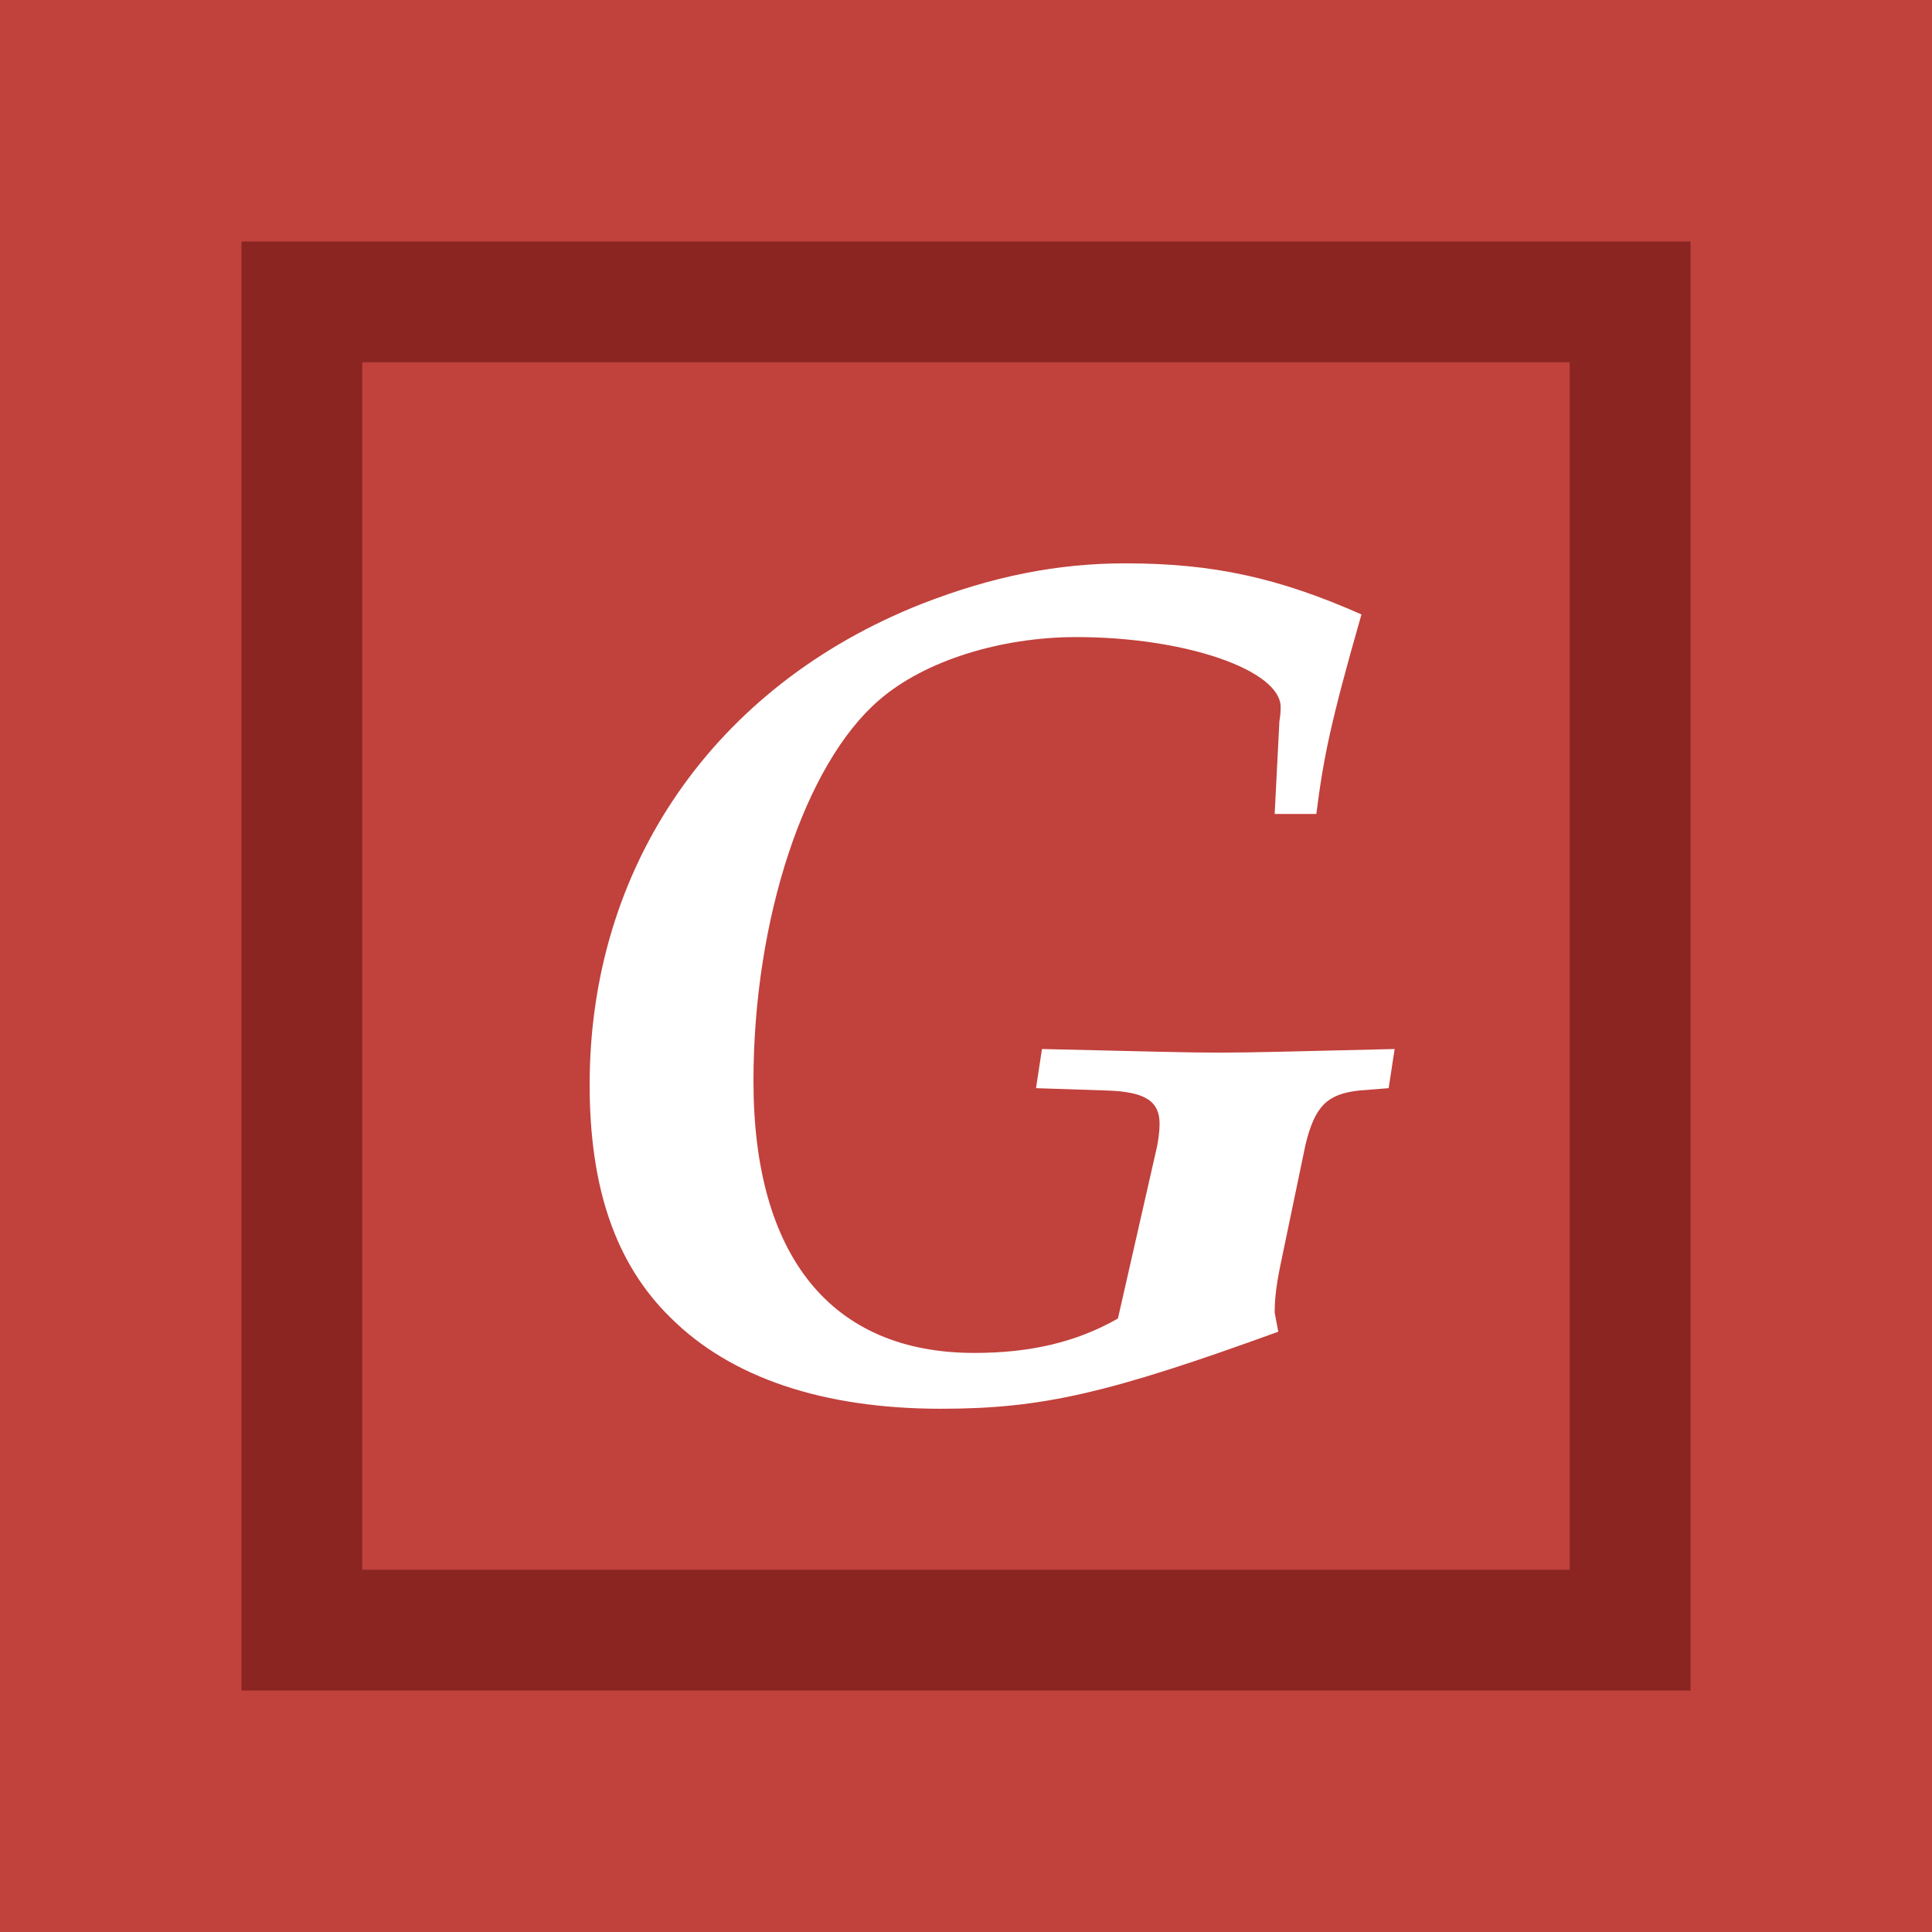
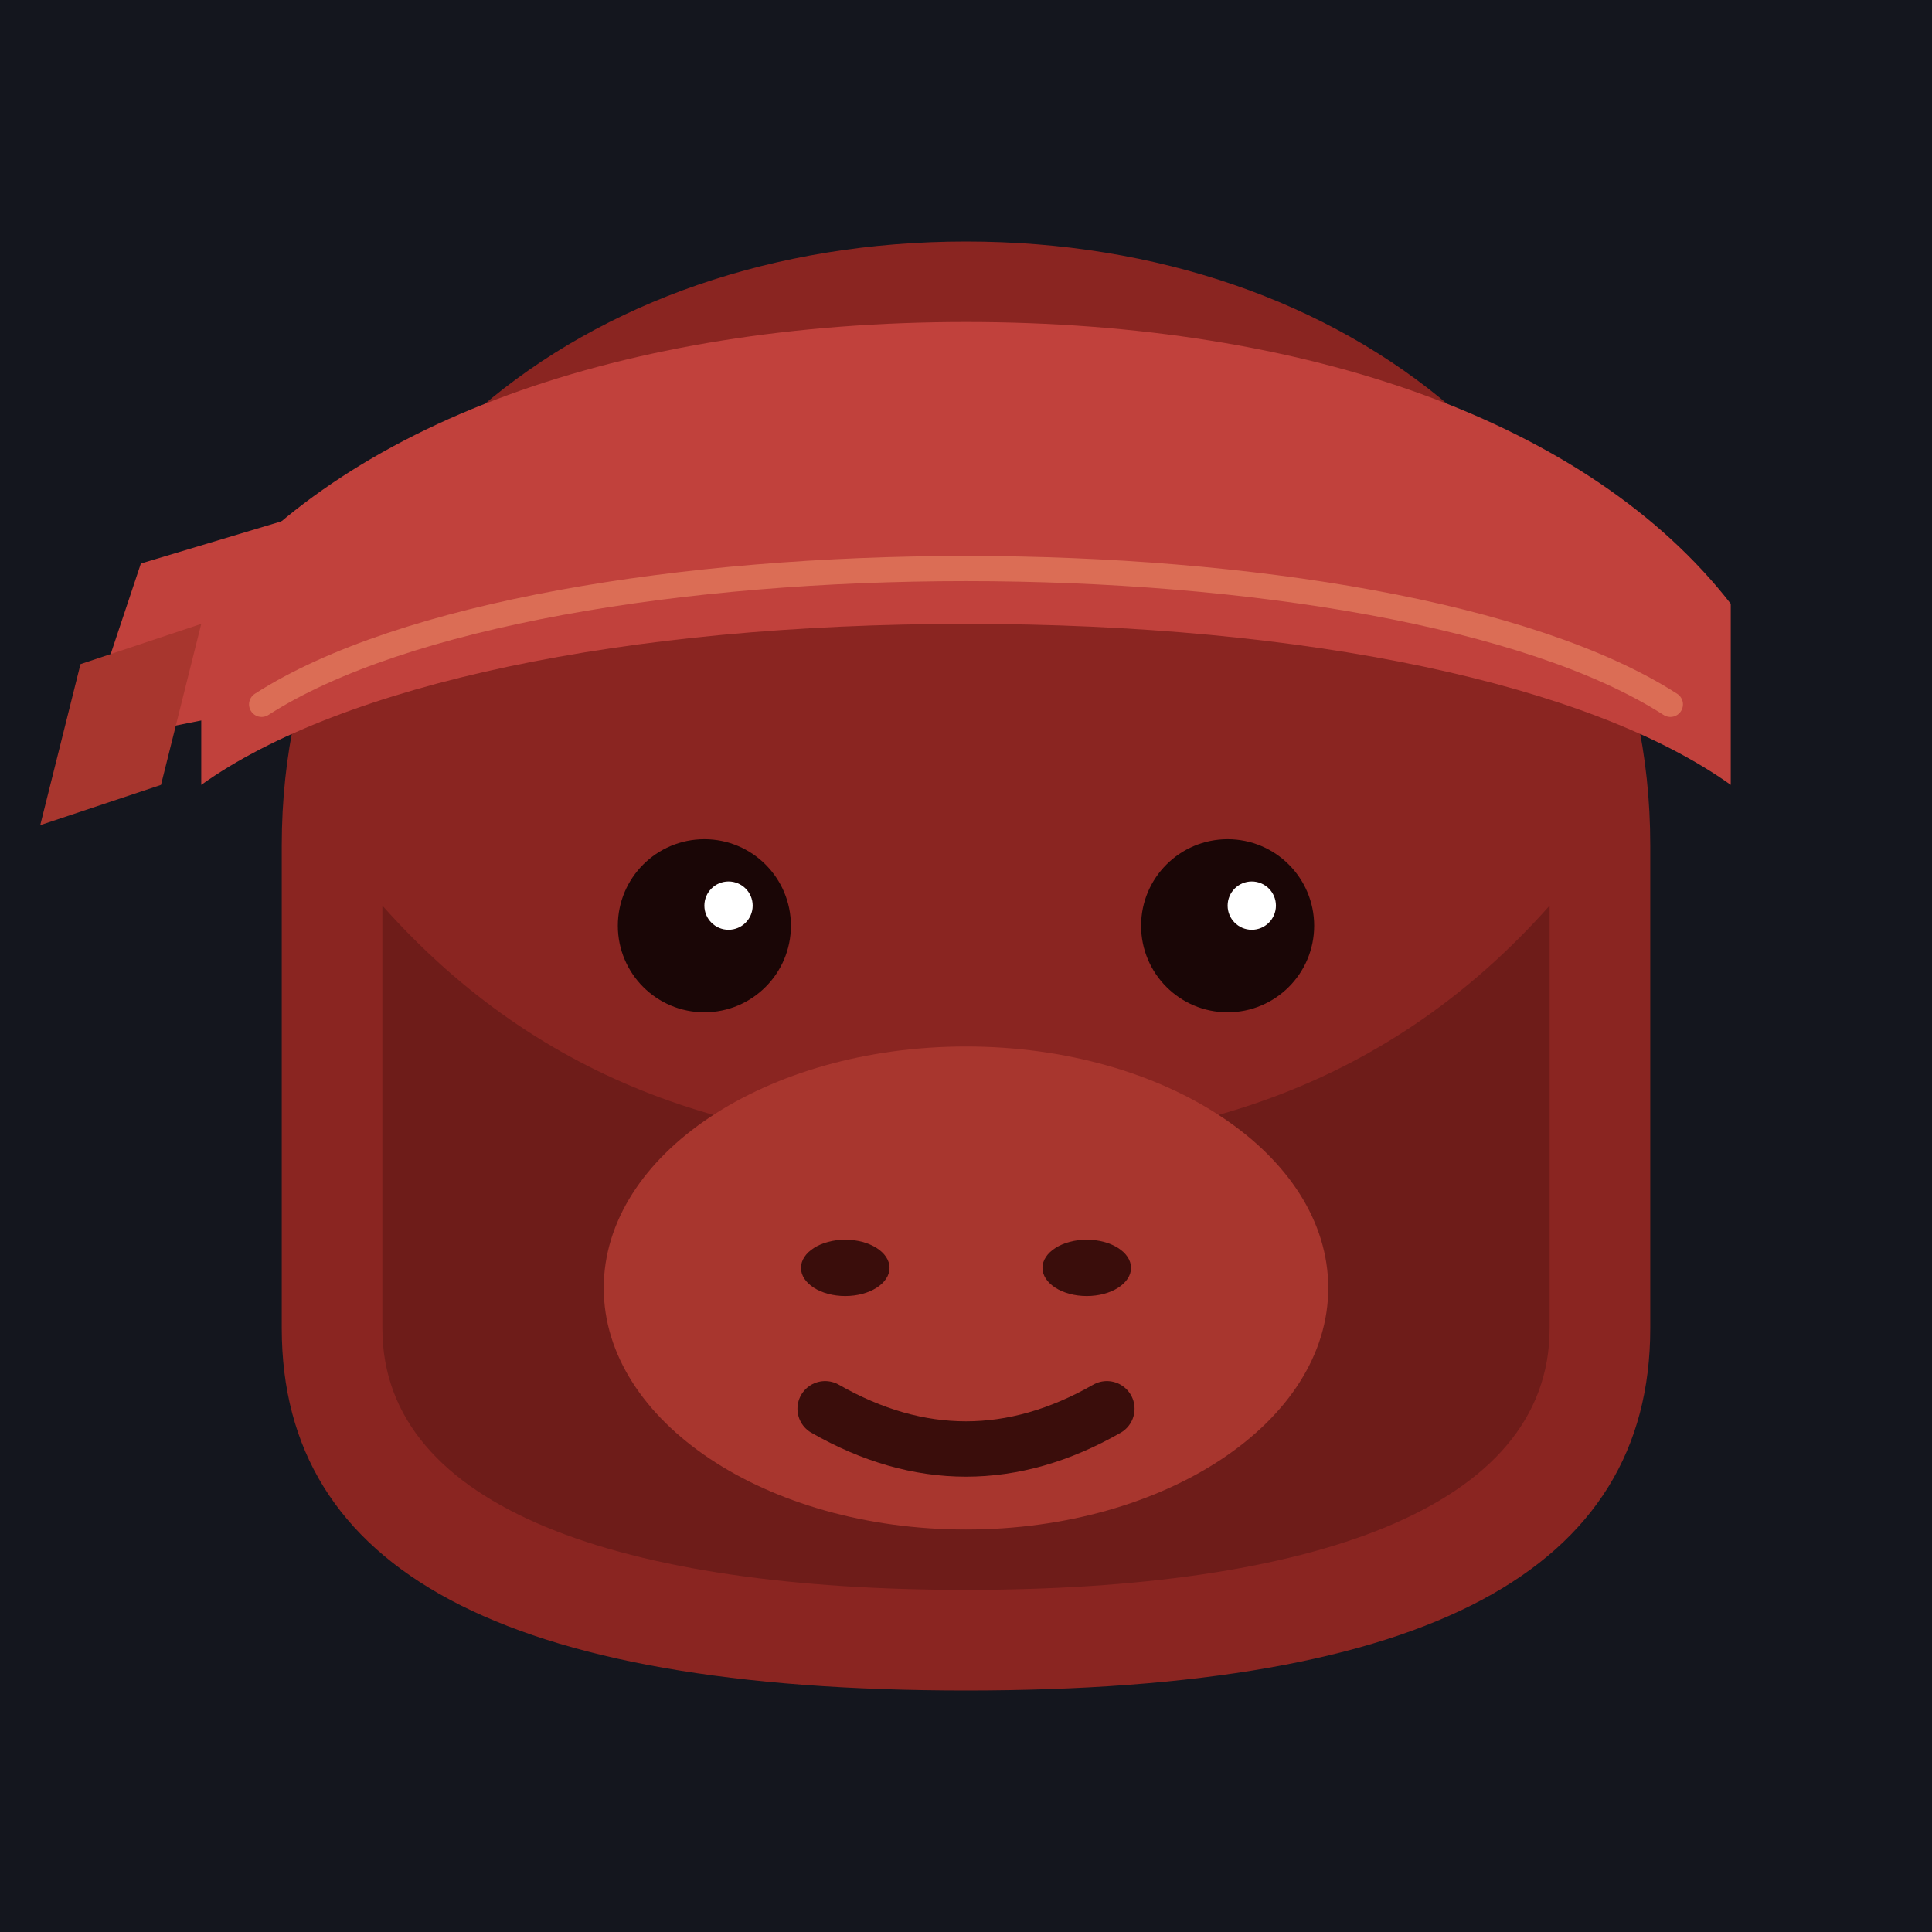
<svg xmlns="http://www.w3.org/2000/svg" viewBox="0 0 192 192" role="img" aria-label="GuerillaType">
-   <rect width="192" height="192" fill="#c1413c" />
-   <rect x="24" y="24" width="144" height="144" fill="#8a2521" />
-   <rect x="36" y="36" width="120" height="120" fill="#c1413c" />
-   <text x="96" y="138" text-anchor="middle" font-family="Iowan Old Style, Palatino, Georgia, serif" font-size="118" font-weight="700" font-style="italic" fill="#fff">G</text>
+   <rect width="192" height="192" fill="#14161e" />
+   <path d="M 28 84            C 28 48, 58 24, 96 24            C 134 24, 164 48, 164 84            L 164 132            C 164 156, 142 168, 96 168            C 50 168, 28 156, 28 132 Z" fill="#8a2521" />
+   <path d="M 38 90 C 54 108, 74 114, 96 114 C 118 114, 138 108, 154 90 L 154 132 C 154 150, 130 158, 96 158 C 62 158, 38 150, 38 132 Z" fill="#6e1c19" />
+   <ellipse cx="96" cy="128" rx="36" ry="24" fill="#a8362e" />
+   <ellipse cx="84" cy="126" rx="4.4" ry="2.8" fill="#3a0d0b" />
+   <ellipse cx="108" cy="126" rx="4.4" ry="2.8" fill="#3a0d0b" />
+   <path d="M 82 140 Q 96 148 110 140" stroke="#3a0d0b" stroke-width="5.5" fill="none" stroke-linecap="round" />
+   <circle cx="70" cy="92" r="8.6" fill="#1a0606" />
+   <circle cx="122" cy="92" r="8.6" fill="#1a0606" />
+   <circle cx="72.4" cy="90" r="2.4" fill="#fff" />
+   <circle cx="124.4" cy="90" r="2.4" fill="#fff" />
+   <path d="M 20 60            C 34 42, 62 32, 96 32            C 130 32, 158 42, 172 60            L 172 78            C 158 68, 130 62, 96 62            C 62 62, 34 68, 20 78 Z" fill="#c1413c" />
+   <path d="M 14 56 L 34 50 L 28 70 L 8 74 Z" fill="#c1413c" />
+   <path d="M 8 66 L 20 62 L 16 78 L 4 82 Z" fill="#a8362e" />
+   <path d="M 26 70 C 54 52, 138 52, 166 70" stroke="#e58060" stroke-width="2.5" fill="none" stroke-linecap="round" opacity=".7" />
</svg>
